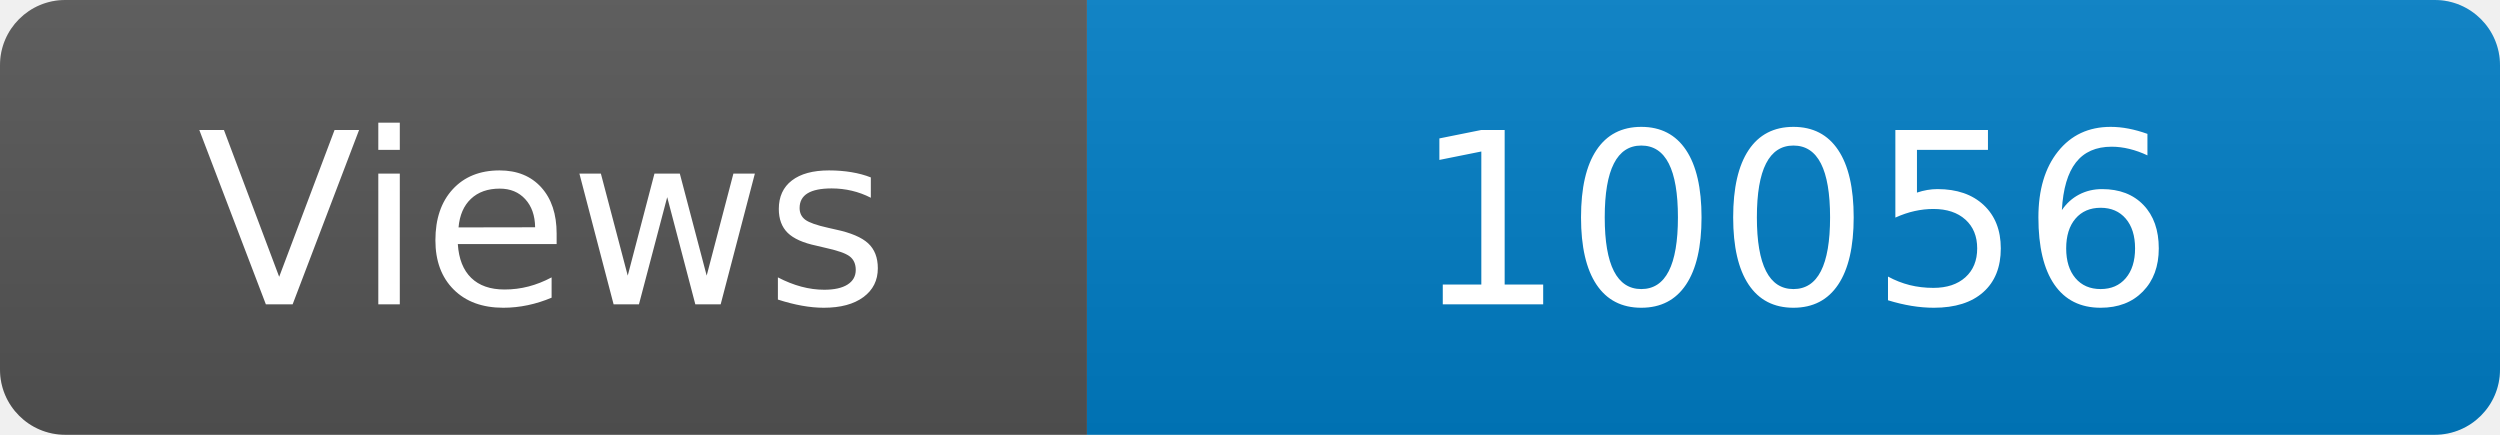
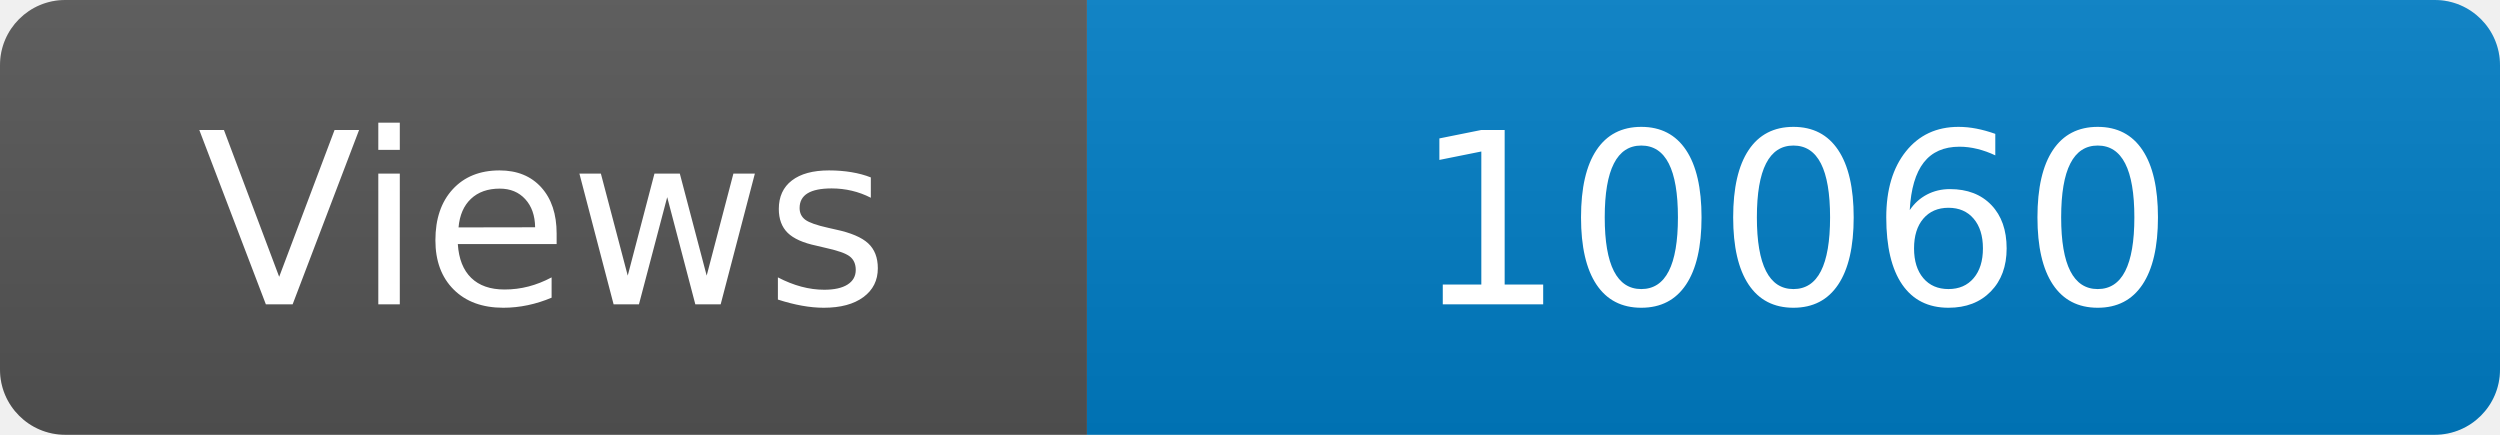
<svg xmlns="http://www.w3.org/2000/svg" width="115" height="20" role="img" aria-label="Maintained?: yes">
  <linearGradient id="s" x2="0" y2="100%">
    <stop offset="0" stop-color="#bbb" stop-opacity=".1" />
    <stop offset="1" stop-opacity=".1" />
  </linearGradient>
  <clipPath id="r">
    <rect width="115" height="20" rx="3" fill="#fff" />
  </clipPath>
  <g clip-path="url(#r)">
    <rect width="50" height="20" fill="#555" />
    <rect x="50" width="160" height="20" fill="#007ec6" />
    <rect width="115" height="20" fill="url(#s)" />
  </g>
  <g fill="#fff" text-anchor="middle" font-family="Verdana,Geneva,DejaVu Sans,sans-serif" font-size="110">
    <text x="250" y="140" transform="scale(.1)" fill="#fff">Views</text>
-     <text x="825" y="140" transform="scale(.1)" fill="#fff">10056</text>
+     <text x="825" y="140" transform="scale(.1)" fill="#fff">10060</text>
  </g>
</svg>
